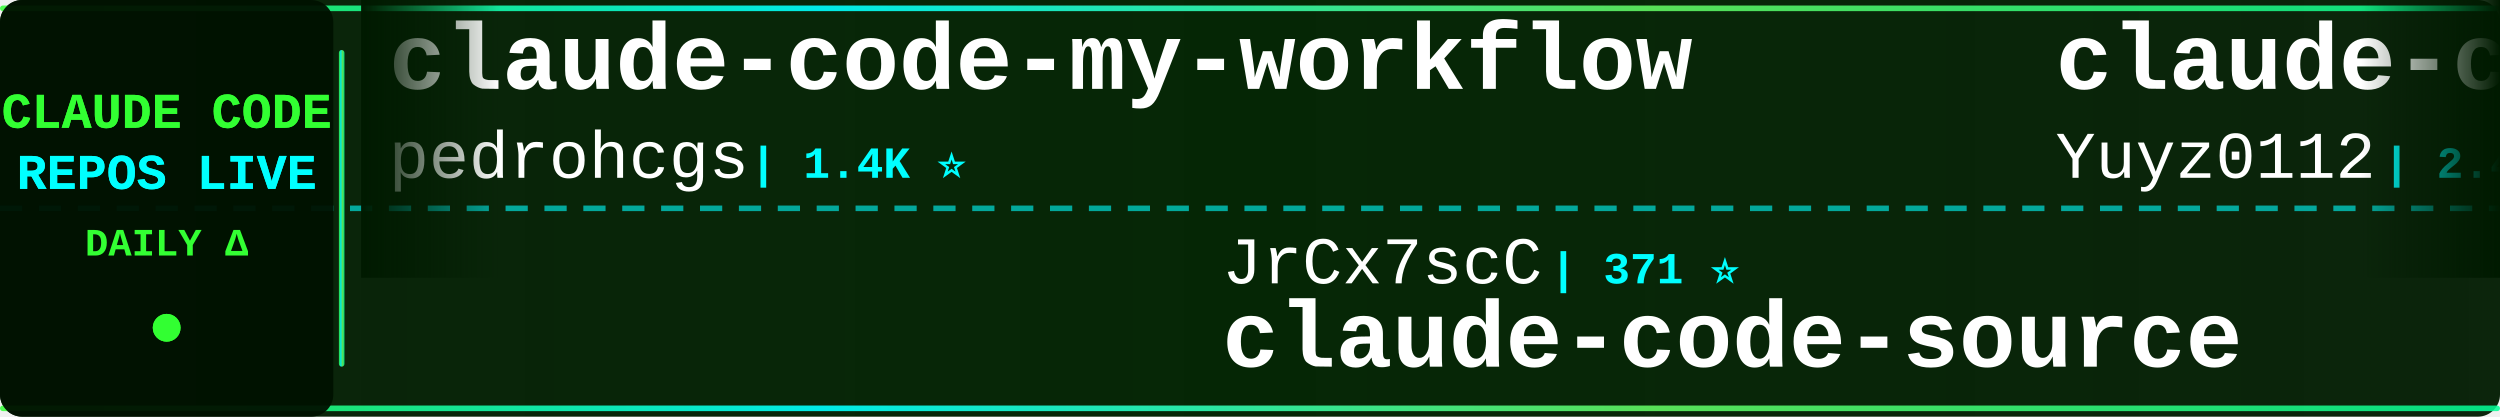
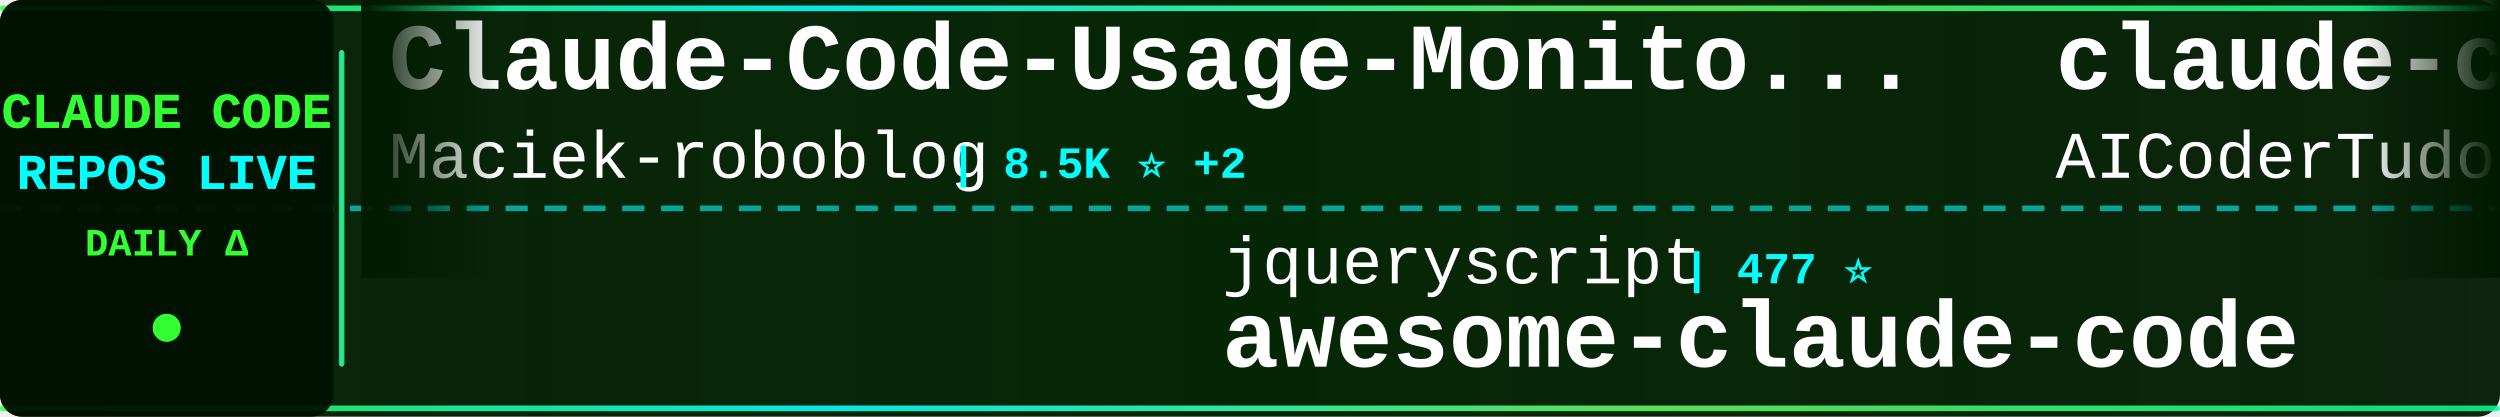
<svg xmlns="http://www.w3.org/2000/svg" width="900" height="150">
  <defs>
    <linearGradient id="tickerBg" x1="0%" y1="0%" x2="100%" y2="0%">
      <stop offset="0%" style="stop-color:#001a00;stop-opacity:0.95" />
      <stop offset="50%" style="stop-color:#002200;stop-opacity:0.98" />
      <stop offset="100%" style="stop-color:#001a00;stop-opacity:0.95" />
    </linearGradient>
    <linearGradient id="borderGrad" x1="0%" y1="0%" x2="100%" y2="0%">
      <stop offset="0%" style="stop-color:#33ff33;stop-opacity:0.85">
        <animate attributeName="stop-opacity" values="0.85;1;0.85" dur="2s" repeatCount="indefinite" />
      </stop>
      <stop offset="33%" style="stop-color:#00ffff;stop-opacity:0.9">
        <animate attributeName="stop-opacity" values="0.9;1;0.9" dur="2.2s" repeatCount="indefinite" />
      </stop>
      <stop offset="66%" style="stop-color:#66ff66;stop-opacity:0.85">
        <animate attributeName="stop-opacity" values="0.85;1;0.85" dur="1.8s" repeatCount="indefinite" />
      </stop>
      <stop offset="100%" style="stop-color:#00ff99;stop-opacity:0.85">
        <animate attributeName="stop-opacity" values="0.85;1;0.85" dur="2s" repeatCount="indefinite" />
      </stop>
    </linearGradient>
    <filter id="textGlow">
      <feGaussianBlur stdDeviation="0.1" result="coloredBlur" />
      <feMerge>
        <feMergeNode in="coloredBlur" />
        <feMergeNode in="SourceGraphic" />
      </feMerge>
    </filter>
    <filter id="metricGlow">
      <feGaussianBlur stdDeviation="0.2" result="coloredBlur" />
      <feMerge>
        <feMergeNode in="coloredBlur" />
        <feMergeNode in="SourceGraphic" />
      </feMerge>
    </filter>
    <linearGradient id="leftFade" x1="0%" y1="0%" x2="100%" y2="0%">
      <stop offset="0%" style="stop-color:#001a00;stop-opacity:1" />
      <stop offset="100%" style="stop-color:#001a00;stop-opacity:0" />
    </linearGradient>
    <linearGradient id="rightFade" x1="0%" y1="0%" x2="100%" y2="0%">
      <stop offset="0%" style="stop-color:#001a00;stop-opacity:0" />
      <stop offset="100%" style="stop-color:#001a00;stop-opacity:1" />
    </linearGradient>
  </defs>
  <rect width="900" height="150" fill="url(#tickerBg)" rx="8" />
  <rect x="0" y="2" width="900" height="2" fill="url(#borderGrad)" rx="1" />
  <rect x="0" y="146" width="900" height="2" fill="url(#borderGrad)" rx="1" />
  <line x1="0" y1="75" x2="900" y2="75" stroke="#00ffff" stroke-width="2" stroke-dasharray="8 6" opacity="0.6" />
  <rect x="0" y="0" width="120" height="150" fill="#001100" opacity="0.95" rx="8" />
  <text x="60" y="46" font-family="'Courier New', monospace" font-size="18" font-weight="bold" fill="#33ff33" text-anchor="middle" filter="url(#textGlow)">
    CLAUDE CODE
  </text>
  <text x="60" y="68" font-family="'Courier New', monospace" font-size="18" font-weight="bold" fill="#00ffff" text-anchor="middle" filter="url(#textGlow)">
    REPOS LIVE
  </text>
  <text x="60" y="92" font-family="'Courier New', monospace" font-size="14" font-weight="bold" fill="#33ff33" text-anchor="middle">
    DAILY Δ
  </text>
  <circle cx="60" cy="118" r="5" fill="#33ff33" filter="url(#metricGlow)">
    <animate attributeName="r" values="4;6;4" dur="1.5s" repeatCount="indefinite" />
    <animate attributeName="opacity" values="0.6;1;0.6" dur="1.5s" repeatCount="indefinite" />
  </circle>
  <rect x="122" y="18" width="2" height="114" fill="url(#borderGrad)" rx="1" />
  <clipPath id="tickerClip">
    <rect x="130" y="0" width="770" height="150" />
  </clipPath>
  <g clip-path="url(#tickerClip)">
    <g id="tickerItems">
      <animateTransform attributeName="transform" attributeType="XML" type="translate" from="0 0" to="-3000 0" dur="54s" repeatCount="indefinite" />
      <g transform="translate(0, 0)">
-         <text x="140" y="32" font-family="'Courier New', monospace" font-size="34" font-weight="bold" fill="#ffffff">claude-code-my-workflow</text>
-         <text x="140" y="64" font-family="'Courier New', monospace" font-size="24" font-weight="normal" fill="#ffffff" opacity="1.0">pedrohcgs</text>
-         <text x="270" y="64" font-family="'Courier New', monospace" font-size="16" font-weight="bold" fill="#00ffff"> | 1.4K ⭐</text>
+         <text x="140" y="32" font-family="'Courier New', monospace" font-size="34" font-weight="bold" fill="#ffffff">Claude-Code-Usage-Monito...</text>
+         <text x="140" y="64" font-family="'Courier New', monospace" font-size="24" font-weight="normal" fill="#ffffff" opacity="1.0">Maciek-roboblog</text>
+         <text x="342" y="64" font-family="'Courier New', monospace" font-size="16" font-weight="bold" fill="#00ffff"> | 8.5K ⭐ +2</text>
      </g>
      <g transform="translate(300, 0)">
-         <text x="140" y="102" font-family="'Courier New', monospace" font-size="24" font-weight="normal" fill="#ffffff" opacity="1.0">JrCx7scC</text>
-         <text x="258" y="102" font-family="'Courier New', monospace" font-size="16" font-weight="bold" fill="#00ffff"> | 371 ⭐</text>
-         <text x="140" y="132" font-family="'Courier New', monospace" font-size="34" font-weight="bold" fill="#ffffff">claude-code-source</text>
+         <text x="140" y="102" font-family="'Courier New', monospace" font-size="24" font-weight="normal" fill="#ffffff" opacity="1.0">jqueryscript</text>
+         <text x="306" y="102" font-family="'Courier New', monospace" font-size="16" font-weight="bold" fill="#00ffff"> | 477 ⭐</text>
+         <text x="140" y="132" font-family="'Courier New', monospace" font-size="34" font-weight="bold" fill="#ffffff">awesome-claude-code</text>
      </g>
      <g transform="translate(600, 0)">
-         <text x="140" y="32" font-family="'Courier New', monospace" font-size="34" font-weight="bold" fill="#ffffff">claude-code-reverse</text>
-         <text x="140" y="64" font-family="'Courier New', monospace" font-size="24" font-weight="normal" fill="#ffffff" opacity="1.0">Yuyz0112</text>
-         <text x="258" y="64" font-family="'Courier New', monospace" font-size="16" font-weight="bold" fill="#00ffff"> | 2.4K ⭐</text>
+         <text x="140" y="32" font-family="'Courier New', monospace" font-size="34" font-weight="bold" fill="#ffffff">claude-code-tudou</text>
+         <text x="140" y="64" font-family="'Courier New', monospace" font-size="24" font-weight="normal" fill="#ffffff" opacity="1.0">AICoderTudou</text>
+         <text x="306" y="64" font-family="'Courier New', monospace" font-size="16" font-weight="bold" fill="#00ffff"> | 497 ⭐</text>
      </g>
      <g transform="translate(900, 0)">
-         <text x="140" y="102" font-family="'Courier New', monospace" font-size="24" font-weight="normal" fill="#ffffff" opacity="1.0">sugyan</text>
-         <text x="234" y="102" font-family="'Courier New', monospace" font-size="16" font-weight="bold" fill="#00ffff"> | 1.1K ⭐ +1</text>
-         <text x="140" y="132" font-family="'Courier New', monospace" font-size="34" font-weight="bold" fill="#ffffff">claude-code-webui</text>
+         <text x="140" y="102" font-family="'Courier New', monospace" font-size="24" font-weight="normal" fill="#ffffff" opacity="1.0">edmund-io</text>
+         <text x="270" y="102" font-family="'Courier New', monospace" font-size="16" font-weight="bold" fill="#00ffff"> | 1.5K ⭐</text>
+         <text x="140" y="132" font-family="'Courier New', monospace" font-size="34" font-weight="bold" fill="#ffffff">edmunds-claude-code</text>
      </g>
      <g transform="translate(1200, 0)">
-         <text x="140" y="32" font-family="'Courier New', monospace" font-size="34" font-weight="bold" fill="#ffffff">claude-code-hub</text>
-         <text x="140" y="64" font-family="'Courier New', monospace" font-size="24" font-weight="normal" fill="#ffffff" opacity="1.0">ding113</text>
-         <text x="246" y="64" font-family="'Courier New', monospace" font-size="16" font-weight="bold" fill="#00ffff"> | 3.3K ⭐ +1</text>
+         <text x="140" y="32" font-family="'Courier New', monospace" font-size="34" font-weight="bold" fill="#ffffff">claude-code-plugins-plus...</text>
+         <text x="140" y="64" font-family="'Courier New', monospace" font-size="24" font-weight="normal" fill="#ffffff" opacity="1.0">jeremylongshore</text>
+         <text x="342" y="64" font-family="'Courier New', monospace" font-size="16" font-weight="bold" fill="#00ffff"> | 2.6K ⭐</text>
      </g>
      <g transform="translate(1500, 0)">
-         <text x="140" y="102" font-family="'Courier New', monospace" font-size="24" font-weight="normal" fill="#ffffff" opacity="1.0">Chachamaru127</text>
-         <text x="318" y="102" font-family="'Courier New', monospace" font-size="16" font-weight="bold" fill="#00ffff"> | 3.0K ⭐ +1</text>
-         <text x="140" y="132" font-family="'Courier New', monospace" font-size="34" font-weight="bold" fill="#ffffff">claude-code-harness</text>
+         <text x="140" y="102" font-family="'Courier New', monospace" font-size="24" font-weight="normal" fill="#ffffff" opacity="1.0">centminmod</text>
+         <text x="282" y="102" font-family="'Courier New', monospace" font-size="16" font-weight="bold" fill="#00ffff"> | 2.5K ⭐</text>
+         <text x="140" y="132" font-family="'Courier New', monospace" font-size="34" font-weight="bold" fill="#ffffff">my-claude-code-setup</text>
      </g>
      <g transform="translate(1800, 0)">
-         <text x="140" y="32" font-family="'Courier New', monospace" font-size="34" font-weight="bold" fill="#ffffff">Claude-Code</text>
-         <text x="140" y="64" font-family="'Courier New', monospace" font-size="24" font-weight="normal" fill="#ffffff" opacity="1.0">pengchengneo</text>
-         <text x="306" y="64" font-family="'Courier New', monospace" font-size="16" font-weight="bold" fill="#00ffff"> | 1.7K ⭐</text>
+         <text x="140" y="32" font-family="'Courier New', monospace" font-size="34" font-weight="bold" fill="#ffffff">Claude-code</text>
+         <text x="140" y="64" font-family="'Courier New', monospace" font-size="24" font-weight="normal" fill="#ffffff" opacity="1.0">fazxes</text>
+         <text x="234" y="64" font-family="'Courier New', monospace" font-size="16" font-weight="bold" fill="#00ffff"> | 227 ⭐</text>
      </g>
      <g transform="translate(2100, 0)">
-         <text x="140" y="102" font-family="'Courier New', monospace" font-size="24" font-weight="normal" fill="#ffffff" opacity="1.0">affaan-m</text>
-         <text x="258" y="102" font-family="'Courier New', monospace" font-size="16" font-weight="bold" fill="#00ffff"> | 233.1K ⭐ +47</text>
-         <text x="140" y="132" font-family="'Courier New', monospace" font-size="34" font-weight="bold" fill="#ffffff">ECC</text>
+         <text x="140" y="102" font-family="'Courier New', monospace" font-size="24" font-weight="normal" fill="#ffffff" opacity="1.0">asgeirtj</text>
+         <text x="258" y="102" font-family="'Courier New', monospace" font-size="16" font-weight="bold" fill="#00ffff"> | 60.4K ⭐ +25</text>
+         <text x="140" y="132" font-family="'Courier New', monospace" font-size="34" font-weight="bold" fill="#ffffff">system_prompts_leaks</text>
      </g>
      <g transform="translate(2400, 0)">
-         <text x="140" y="32" font-family="'Courier New', monospace" font-size="34" font-weight="bold" fill="#ffffff">ralph-claude-code</text>
-         <text x="140" y="64" font-family="'Courier New', monospace" font-size="24" font-weight="normal" fill="#ffffff" opacity="1.0">frankbria</text>
-         <text x="270" y="64" font-family="'Courier New', monospace" font-size="16" font-weight="bold" fill="#00ffff"> | 9.6K ⭐ +1</text>
+         <text x="140" y="32" font-family="'Courier New', monospace" font-size="34" font-weight="bold" fill="#ffffff">awesome-claude-code-tool...</text>
+         <text x="140" y="64" font-family="'Courier New', monospace" font-size="24" font-weight="normal" fill="#ffffff" opacity="1.0">rohitg00</text>
+         <text x="258" y="64" font-family="'Courier New', monospace" font-size="16" font-weight="bold" fill="#00ffff"> | 2.4K ⭐ +1</text>
      </g>
      <g transform="translate(2700, 0)">
-         <text x="140" y="102" font-family="'Courier New', monospace" font-size="24" font-weight="normal" fill="#ffffff" opacity="1.0">ChinaSiro</text>
-         <text x="270" y="102" font-family="'Courier New', monospace" font-size="16" font-weight="bold" fill="#00ffff"> | 9.6K ⭐ +1</text>
-         <text x="140" y="132" font-family="'Courier New', monospace" font-size="34" font-weight="bold" fill="#ffffff">claude-code-sourcemap</text>
+         <text x="140" y="102" font-family="'Courier New', monospace" font-size="24" font-weight="normal" fill="#ffffff" opacity="1.0">LING71671</text>
+         <text x="270" y="102" font-family="'Courier New', monospace" font-size="16" font-weight="bold" fill="#00ffff"> | 928 ⭐</text>
+         <text x="140" y="132" font-family="'Courier New', monospace" font-size="34" font-weight="bold" fill="#ffffff">Open-ClaudeCode</text>
      </g>
      <g transform="translate(3000, 0)">
-         <text x="140" y="32" font-family="'Courier New', monospace" font-size="34" font-weight="bold" fill="#ffffff">claude-code-my-workflow</text>
-         <text x="140" y="64" font-family="'Courier New', monospace" font-size="24" font-weight="normal" fill="#ffffff" opacity="1.0">pedrohcgs</text>
-         <text x="270" y="64" font-family="'Courier New', monospace" font-size="16" font-weight="bold" fill="#00ffff"> | 1.4K ⭐</text>
+         <text x="140" y="32" font-family="'Courier New', monospace" font-size="34" font-weight="bold" fill="#ffffff">Claude-Code-Usage-Monito...</text>
+         <text x="140" y="64" font-family="'Courier New', monospace" font-size="24" font-weight="normal" fill="#ffffff" opacity="1.0">Maciek-roboblog</text>
+         <text x="342" y="64" font-family="'Courier New', monospace" font-size="16" font-weight="bold" fill="#00ffff"> | 8.5K ⭐ +2</text>
      </g>
      <g transform="translate(3300, 0)">
-         <text x="140" y="102" font-family="'Courier New', monospace" font-size="24" font-weight="normal" fill="#ffffff" opacity="1.0">JrCx7scC</text>
-         <text x="258" y="102" font-family="'Courier New', monospace" font-size="16" font-weight="bold" fill="#00ffff"> | 371 ⭐</text>
-         <text x="140" y="132" font-family="'Courier New', monospace" font-size="34" font-weight="bold" fill="#ffffff">claude-code-source</text>
+         <text x="140" y="102" font-family="'Courier New', monospace" font-size="24" font-weight="normal" fill="#ffffff" opacity="1.0">jqueryscript</text>
+         <text x="306" y="102" font-family="'Courier New', monospace" font-size="16" font-weight="bold" fill="#00ffff"> | 477 ⭐</text>
+         <text x="140" y="132" font-family="'Courier New', monospace" font-size="34" font-weight="bold" fill="#ffffff">awesome-claude-code</text>
      </g>
      <g transform="translate(3600, 0)">
-         <text x="140" y="32" font-family="'Courier New', monospace" font-size="34" font-weight="bold" fill="#ffffff">claude-code-reverse</text>
-         <text x="140" y="64" font-family="'Courier New', monospace" font-size="24" font-weight="normal" fill="#ffffff" opacity="1.0">Yuyz0112</text>
-         <text x="258" y="64" font-family="'Courier New', monospace" font-size="16" font-weight="bold" fill="#00ffff"> | 2.4K ⭐</text>
+         <text x="140" y="32" font-family="'Courier New', monospace" font-size="34" font-weight="bold" fill="#ffffff">claude-code-tudou</text>
+         <text x="140" y="64" font-family="'Courier New', monospace" font-size="24" font-weight="normal" fill="#ffffff" opacity="1.0">AICoderTudou</text>
+         <text x="306" y="64" font-family="'Courier New', monospace" font-size="16" font-weight="bold" fill="#00ffff"> | 497 ⭐</text>
      </g>
      <g transform="translate(3900, 0)">
-         <text x="140" y="102" font-family="'Courier New', monospace" font-size="24" font-weight="normal" fill="#ffffff" opacity="1.0">sugyan</text>
-         <text x="234" y="102" font-family="'Courier New', monospace" font-size="16" font-weight="bold" fill="#00ffff"> | 1.1K ⭐ +1</text>
-         <text x="140" y="132" font-family="'Courier New', monospace" font-size="34" font-weight="bold" fill="#ffffff">claude-code-webui</text>
+         <text x="140" y="102" font-family="'Courier New', monospace" font-size="24" font-weight="normal" fill="#ffffff" opacity="1.0">edmund-io</text>
+         <text x="270" y="102" font-family="'Courier New', monospace" font-size="16" font-weight="bold" fill="#00ffff"> | 1.5K ⭐</text>
+         <text x="140" y="132" font-family="'Courier New', monospace" font-size="34" font-weight="bold" fill="#ffffff">edmunds-claude-code</text>
      </g>
    </g>
  </g>
  <rect x="130" y="0" width="50" height="100" fill="url(#leftFade)" />
  <rect x="850" y="0" width="50" height="100" fill="url(#rightFade)" />
</svg>
